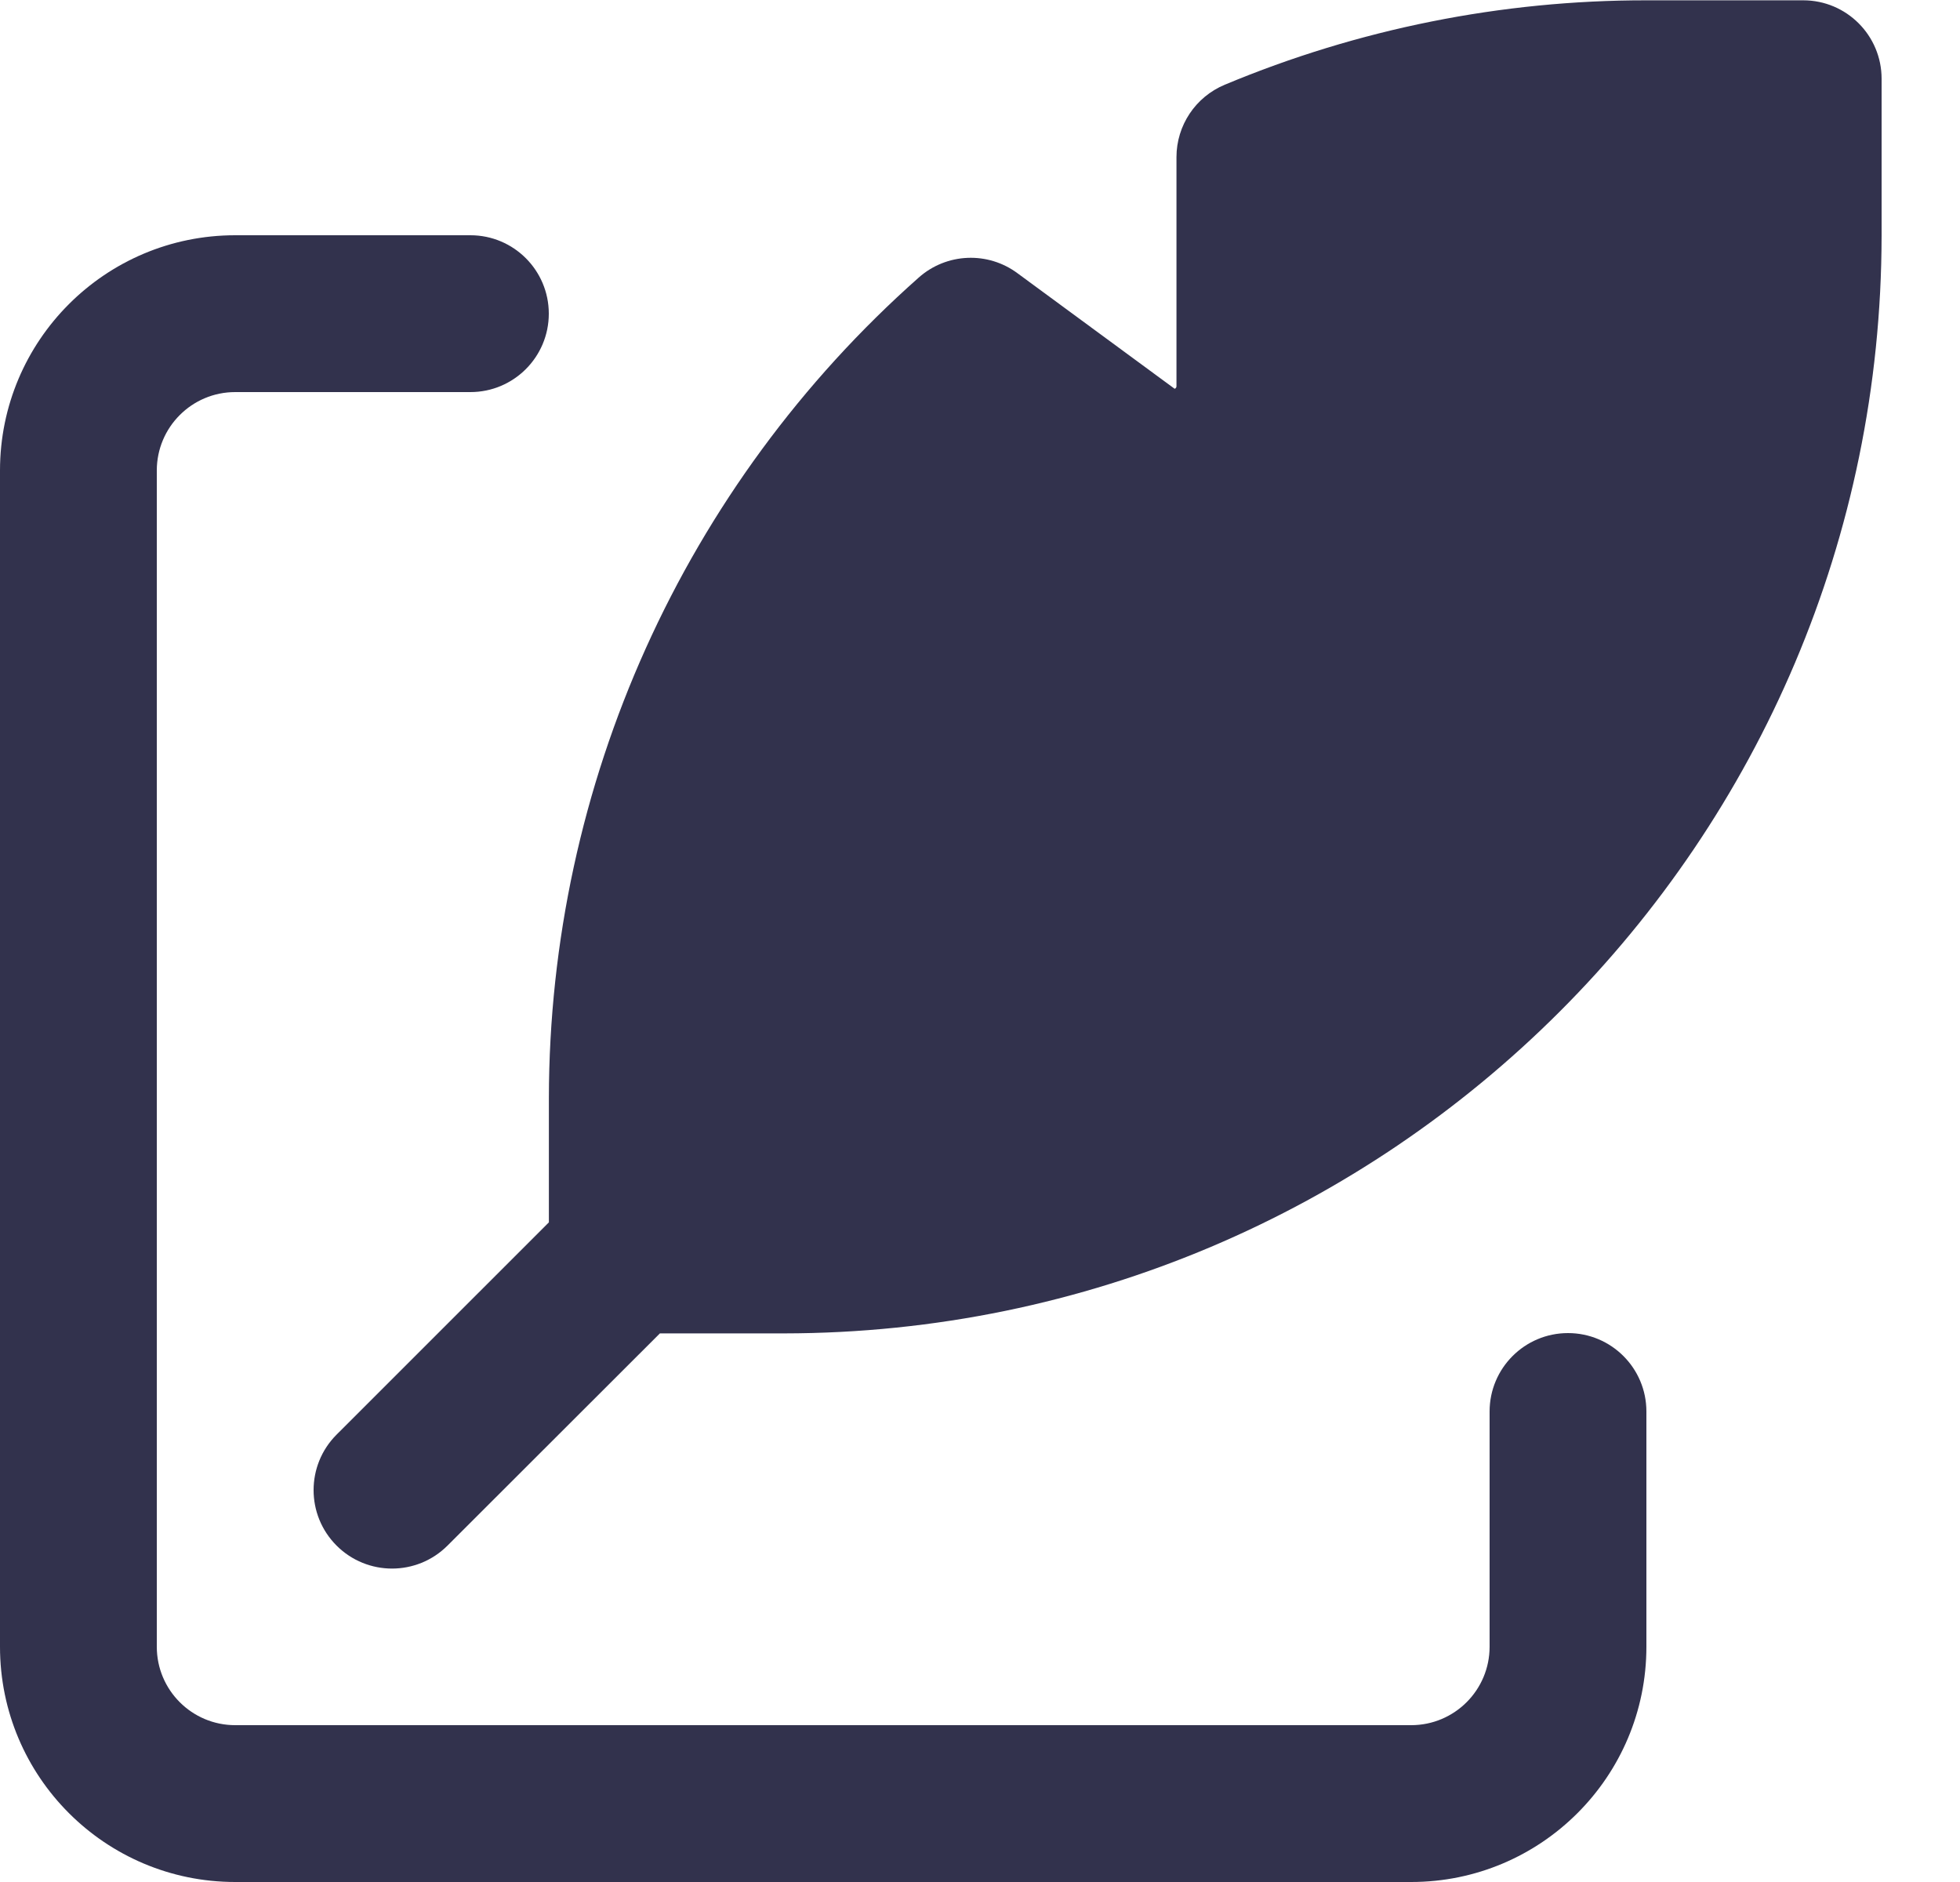
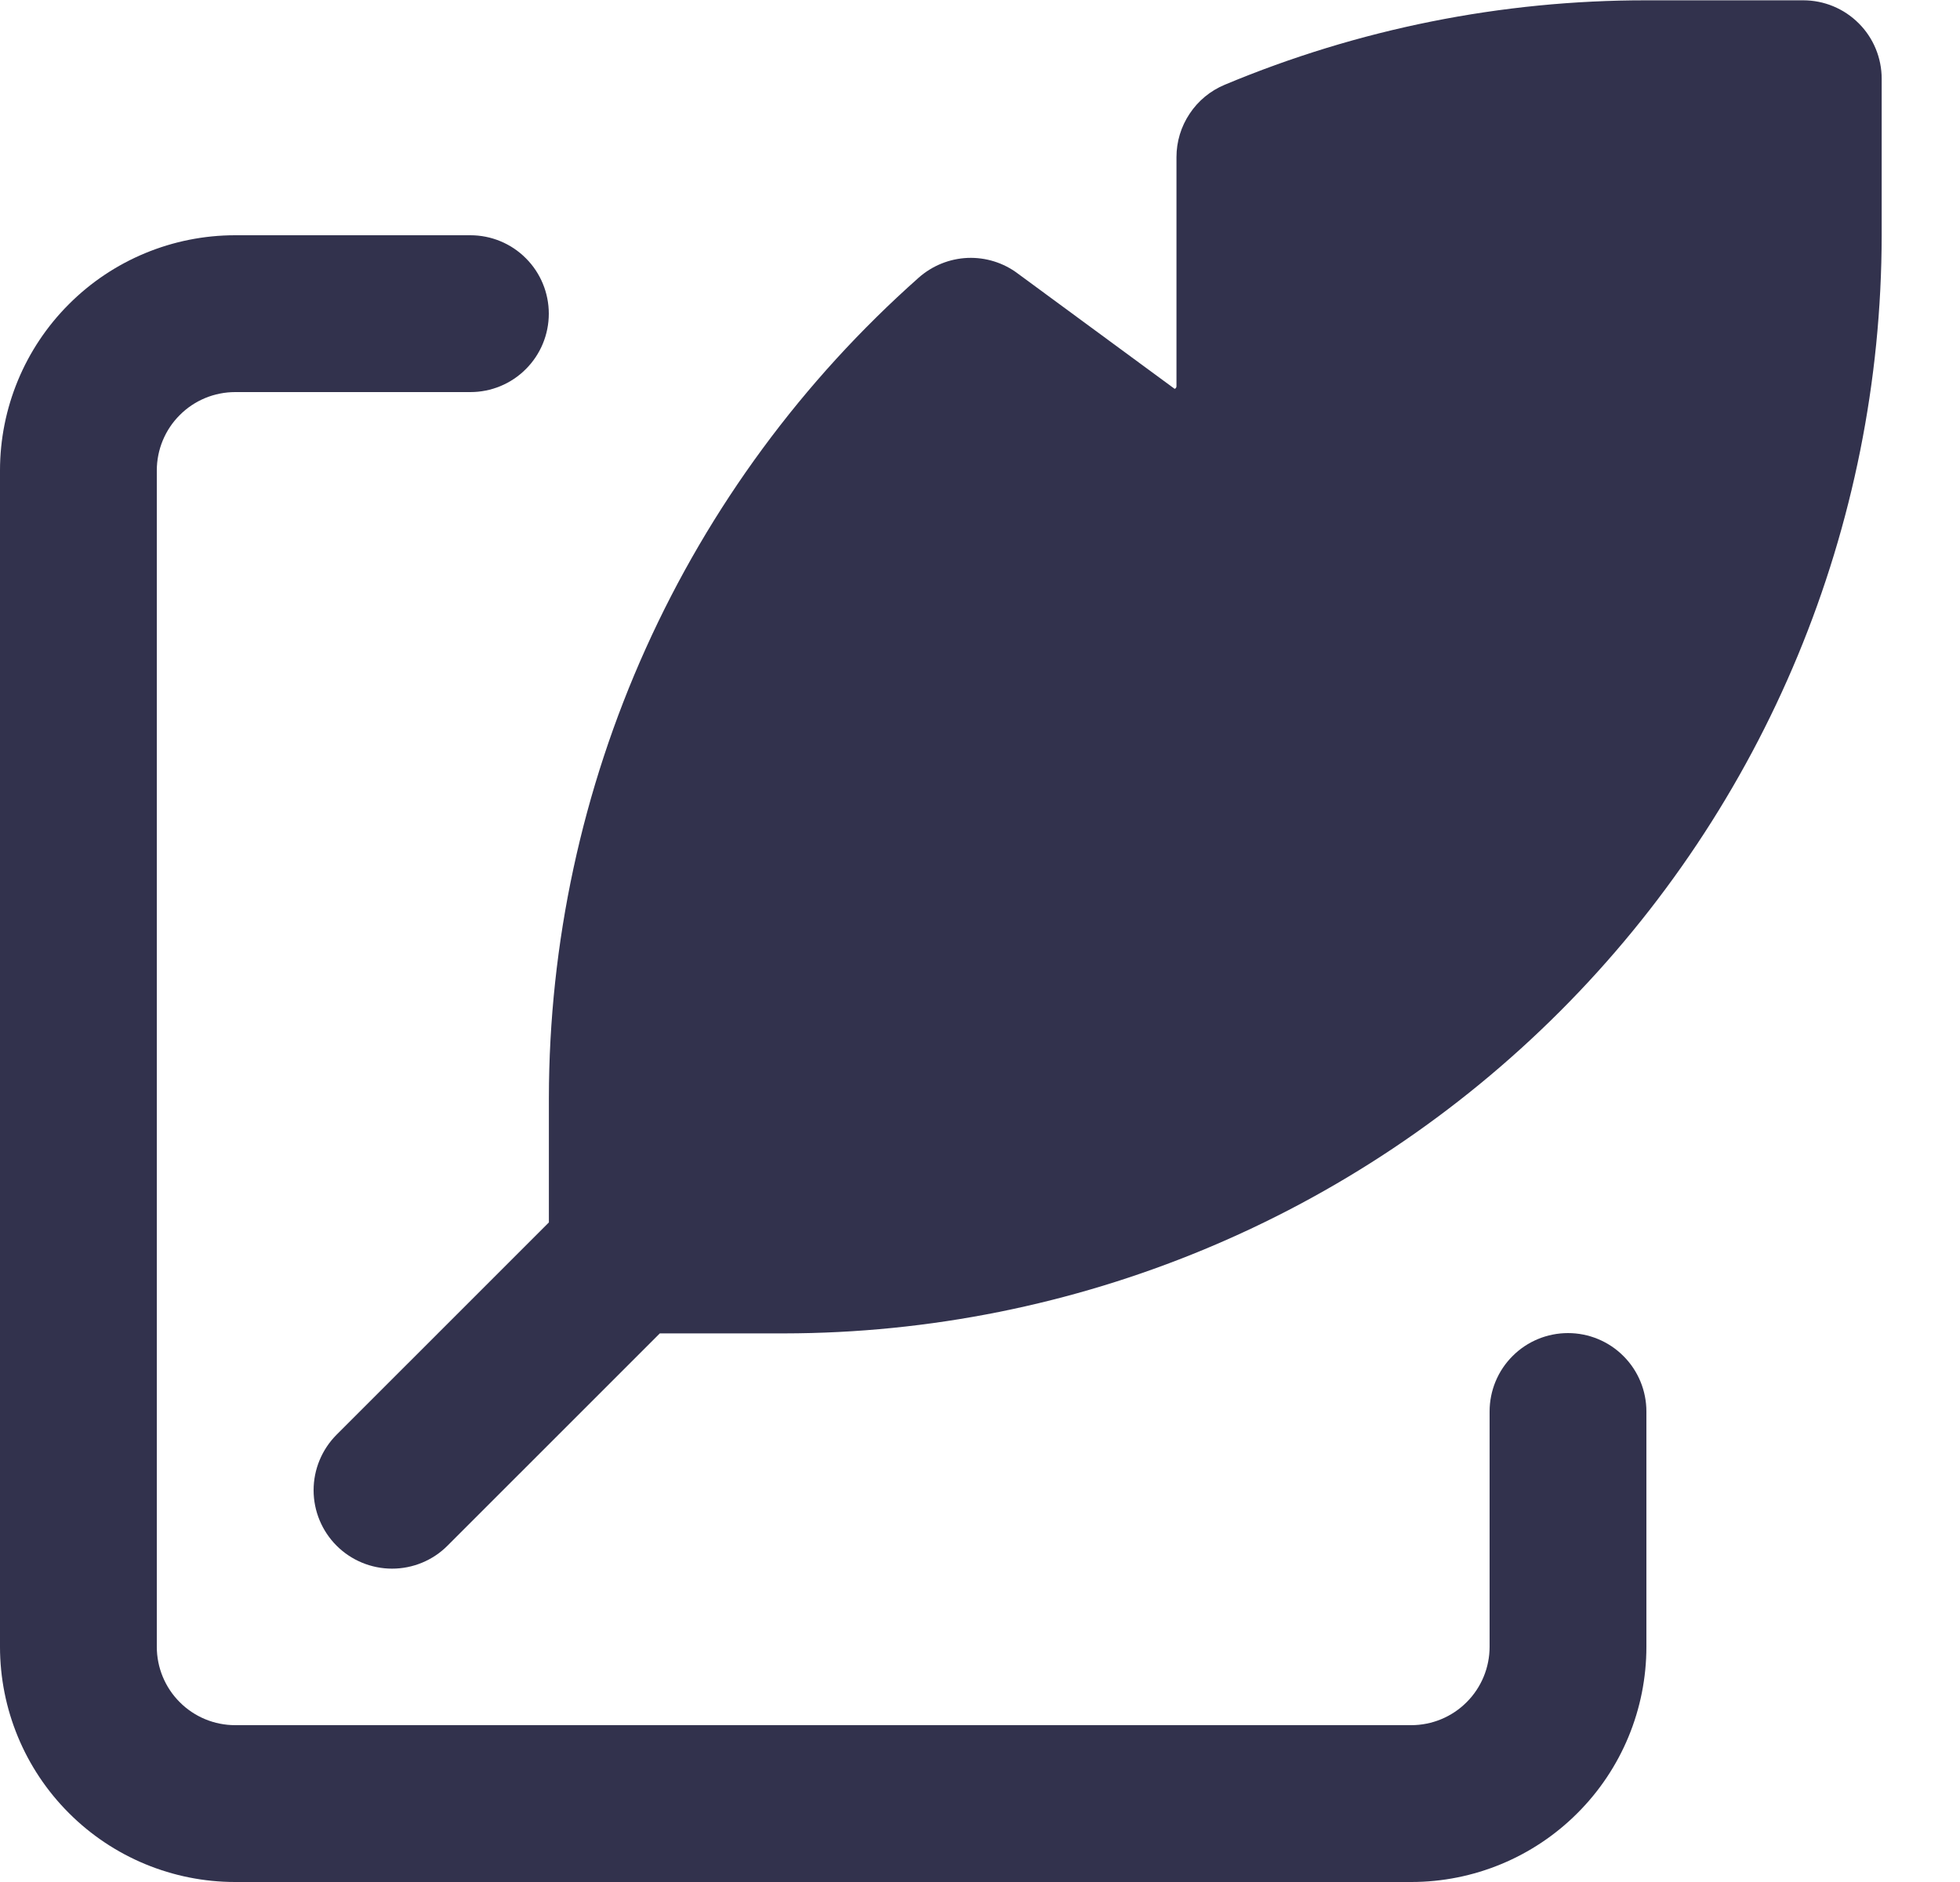
- <svg xmlns="http://www.w3.org/2000/svg" width="25" height="24" fill="none">
-   <path d="M3 24h15a3 3 0 003-3v-3a1 1 0 00-2 0v3a1 1 0 01-1 1H3a1 1 0 01-1-1V6a1 1 0 011-1h3a1 1 0 100-2H3a3 3 0 00-3 3v15a3 3 0 003 3z" fill="#32324D" />
-   <path d="M23 .004a1 1 0 011 1v2a14.014 14.014 0 01-14 14H8.417L5.708 19.71a1 1 0 01-1.415-1.415l2.708-2.707v-1.585A14 14 0 0111.718 3.54a1 1 0 011.265-.052l2 1.47a.035.035 0 00.023-.038V2.004a1 1 0 01.615-.923A13.908 13.908 0 0121 .004h2z" fill="#32324D" />
+ <svg xmlns="http://www.w3.org/2000/svg" width="25" height="24" viewBox="0 0 25 24" fill="none">
+   <path d="M3 24H18C18.796 24 19.559 23.684 20.121 23.121C20.684 22.559 21 21.796 21 21V18C21 17.735 20.895 17.48 20.707 17.293C20.52 17.105 20.265 17 20 17C19.735 17 19.48 17.105 19.293 17.293C19.105 17.48 19 17.735 19 18V21C19 21.265 18.895 21.52 18.707 21.707C18.52 21.895 18.265 22 18 22H3C2.735 22 2.48 21.895 2.293 21.707C2.105 21.52 2 21.265 2 21V6C2 5.735 2.105 5.48 2.293 5.293C2.48 5.105 2.735 5 3 5H6C6.265 5 6.52 4.895 6.707 4.707C6.895 4.52 7 4.265 7 4C7 3.735 6.895 3.48 6.707 3.293C6.52 3.105 6.265 3 6 3H3C2.204 3 1.441 3.316 0.879 3.879C0.316 4.441 0 5.204 0 6V21C0 21.796 0.316 22.559 0.879 23.121C1.441 23.684 2.204 24 3 24Z" fill="#32324D" />
+   <path d="M23.001 0.004C23.266 0.004 23.52 0.109 23.708 0.297C23.896 0.484 24.001 0.739 24.001 1.004L24.001 3.004C23.997 6.716 22.521 10.274 19.896 12.899C17.271 15.524 13.713 17 10.001 17.004L8.416 17.004L5.708 19.711C5.521 19.899 5.266 20.004 5.001 20.004C4.736 20.004 4.481 19.899 4.293 19.711C4.106 19.524 4 19.269 4 19.004C4 18.738 4.106 18.484 4.293 18.296L7.001 15.589L7.001 14.004C7.003 12.026 7.425 10.07 8.238 8.267C9.051 6.464 10.238 4.853 11.718 3.541C11.891 3.388 12.111 3.299 12.342 3.289C12.572 3.28 12.799 3.35 12.983 3.489L14.983 4.959C14.991 4.956 14.997 4.951 15.001 4.944C15.005 4.937 15.007 4.929 15.006 4.921L15.006 2.004C15.006 1.807 15.064 1.614 15.174 1.45C15.283 1.285 15.439 1.157 15.621 1.081C17.325 0.368 19.154 0.002 21.001 0.004L23.001 0.004Z" fill="#32324D" />
</svg>
